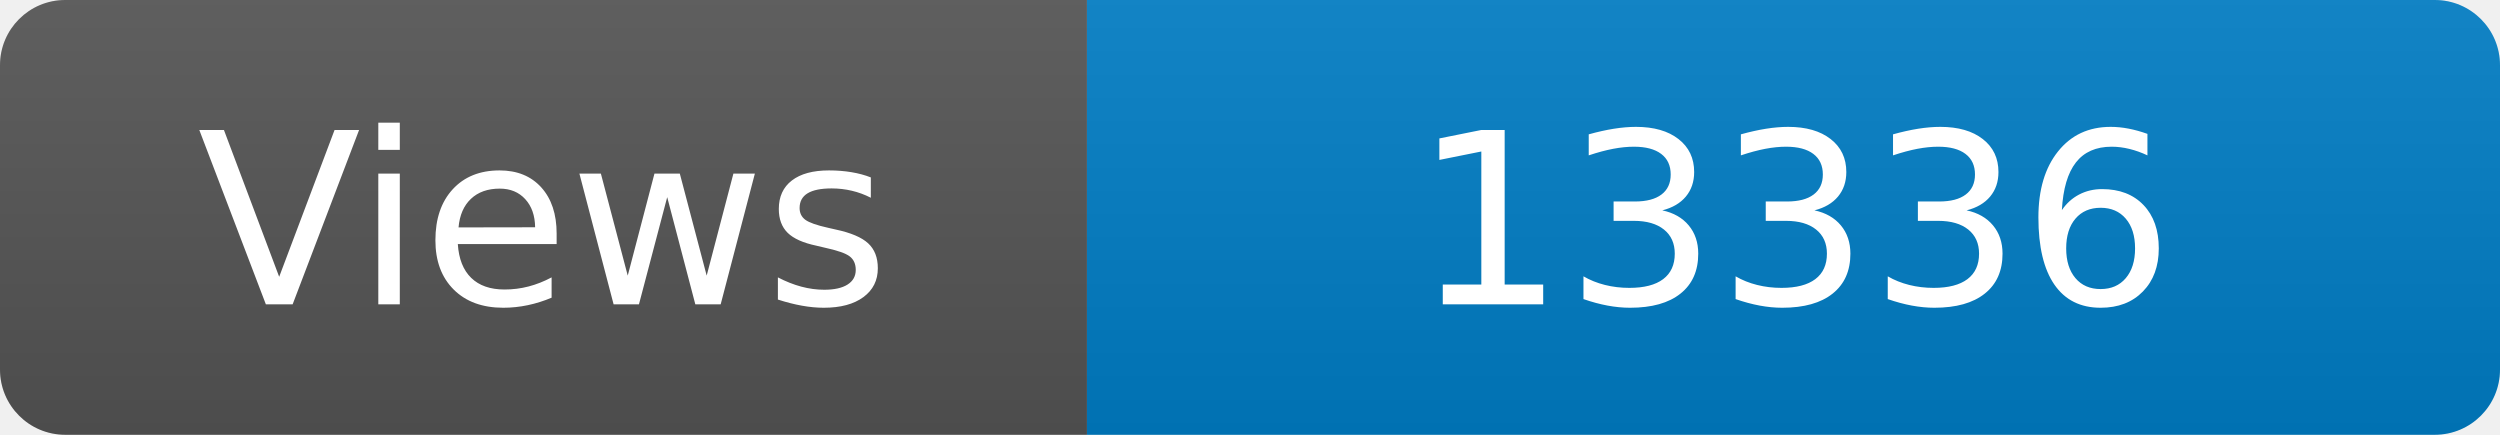
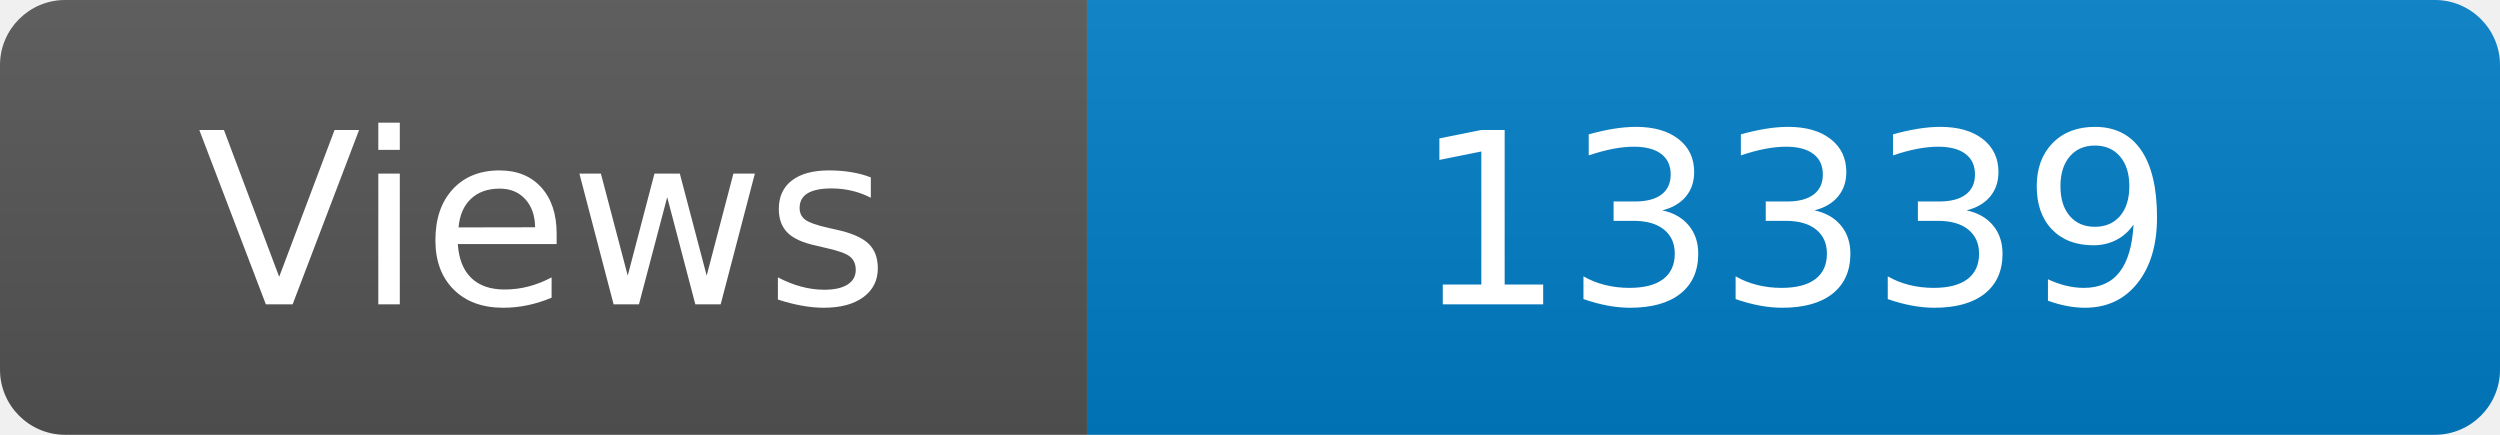
<svg xmlns="http://www.w3.org/2000/svg" width="115" height="20" role="img" aria-label="Maintained?: yes">
  <linearGradient id="s" x2="0" y2="100%">
    <stop offset="0" stop-color="#bbb" stop-opacity=".1" />
    <stop offset="1" stop-opacity=".1" />
  </linearGradient>
  <clipPath id="r">
    <rect width="115" height="20" rx="3" fill="#fff" />
  </clipPath>
  <g clip-path="url(#r)">
    <rect width="50" height="20" fill="#555" />
    <rect x="50" width="160" height="20" fill="#007ec6" />
    <rect width="115" height="20" fill="url(#s)" />
  </g>
  <g fill="#fff" text-anchor="middle" font-family="Verdana,Geneva,DejaVu Sans,sans-serif" font-size="110">
    <text x="250" y="140" transform="scale(.1)" fill="#fff">Views</text>
-     <text x="825" y="140" transform="scale(.1)" fill="#fff">13336</text>
+     <text x="825" y="140" transform="scale(.1)" fill="#fff">13339</text>
  </g>
</svg>
